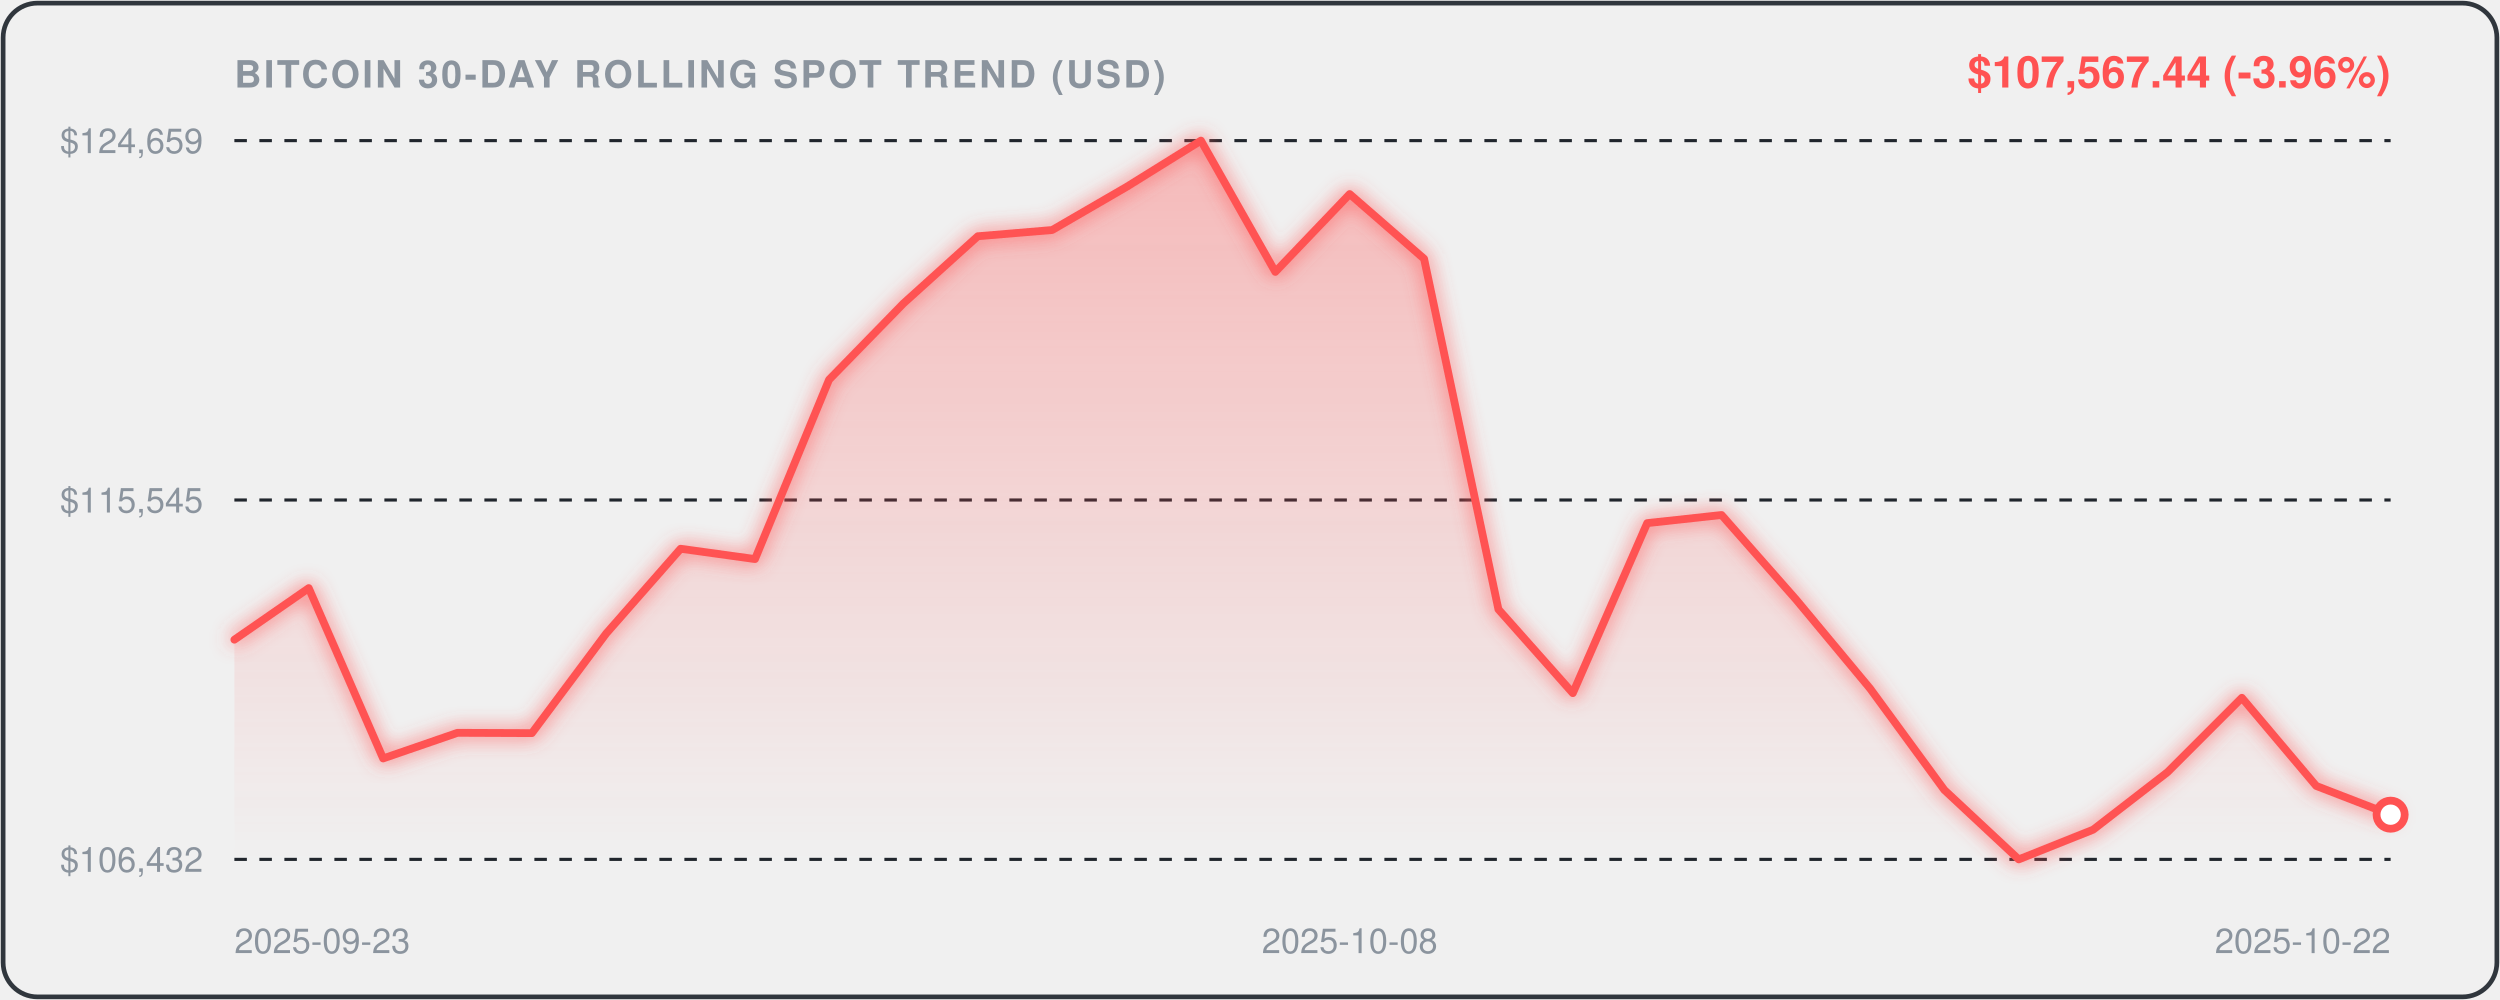
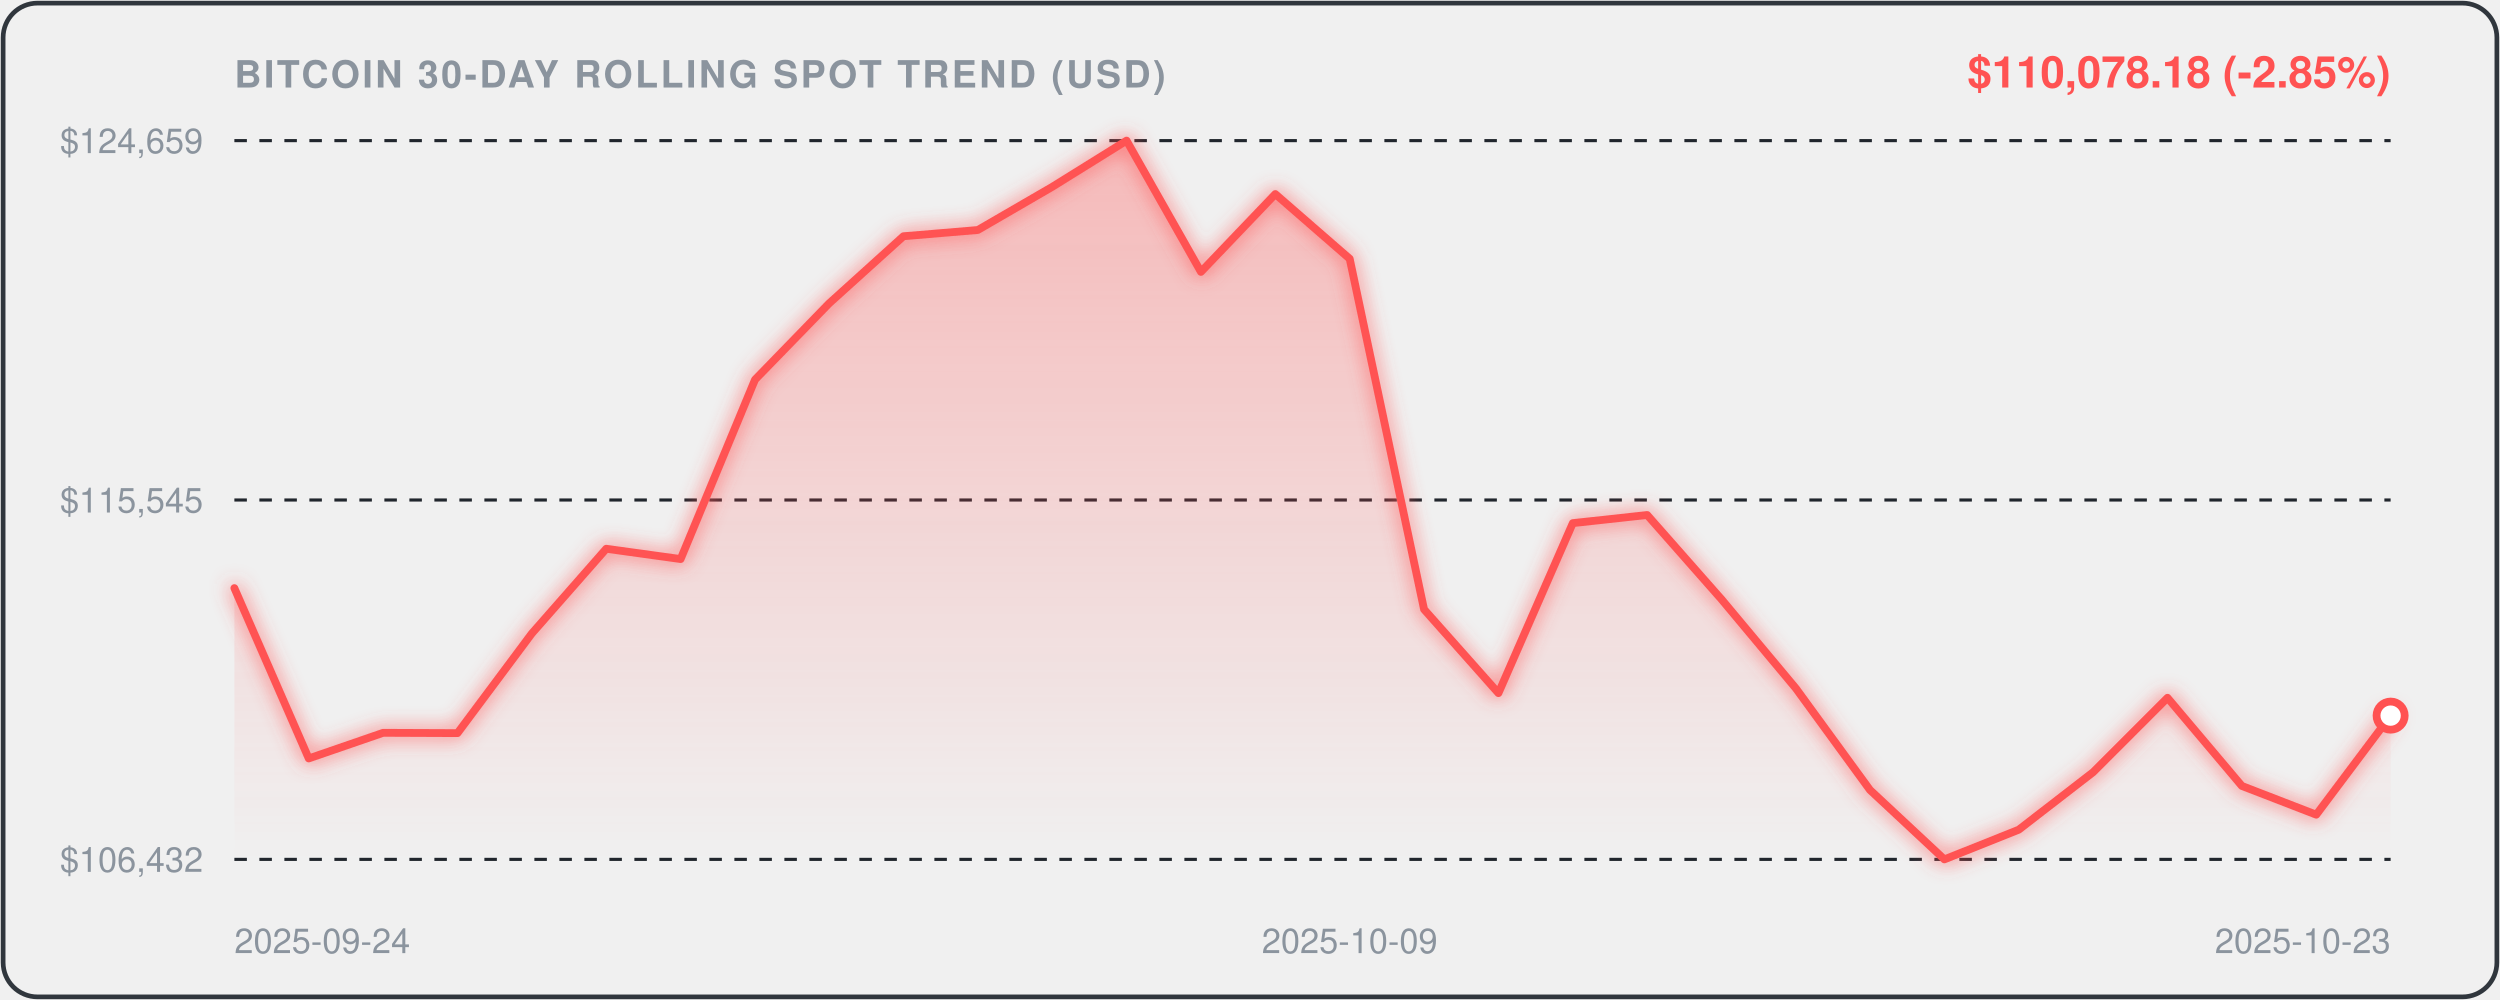
<svg xmlns="http://www.w3.org/2000/svg" viewBox="0 0 800 320" width="100%" height="100%" style="background:#0d1117;border-radius:12px;font-family:-apple-system,BlinkMacSystemFont,'Segoe UI',Helvetica,Arial,sans-serif;">
  <defs>
    <linearGradient id="areaGrad" x1="0" y1="0" x2="0" y2="1">
      <stop offset="0%" stop-color="rgba(255, 82, 82, 0.35)" />
      <stop offset="100%" stop-color="rgba(255, 82, 82, 0.0)" />
    </linearGradient>
    <filter id="glow" x="-20%" y="-20%" width="140%" height="140%">
      <feGaussianBlur stdDeviation="3" result="blur" />
      <feComposite in="SourceGraphic" in2="blur" operator="over" />
    </filter>
  </defs>
  <rect x="1" y="1" width="798" height="318" rx="11" fill="none" stroke="#30363d" stroke-width="1.5" />
  <text x="75" y="28" fill="#8b949e" font-size="12" font-weight="600" letter-spacing="0.8">BITCOIN 30-DAY ROLLING SPOT TREND (USD)</text>
-   <text x="765" y="28" text-anchor="end" fill="#FF5252" font-size="14" font-weight="700">$107,567.44 (-3.96%)</text>
+   <text x="765" y="28" text-anchor="end" fill="#FF5252" font-size="14" font-weight="700">$110,078.18 (-2.85%)</text>
  <line x1="75" y1="45" x2="765" y2="45" stroke="#21262d" stroke-width="1" stroke-dasharray="4,4" />
  <text x="65" y="49" text-anchor="end" fill="#8b949e" font-size="11">$124,659</text>
  <line x1="75" y1="160.0" x2="765" y2="160.0" stroke="#21262d" stroke-width="1" stroke-dasharray="4,4" />
  <text x="65" y="164.0" text-anchor="end" fill="#8b949e" font-size="11">$115,545</text>
  <line x1="75" y1="275" x2="765" y2="275" stroke="#21262d" stroke-width="1" stroke-dasharray="4,4" />
  <text x="65" y="279" text-anchor="end" fill="#8b949e" font-size="11">$106,432</text>
-   <path d="M 75.0,204.7 L 98.8,188.2 L 122.6,242.7 L 146.4,234.5 L 170.2,234.6 L 194.0,202.7 L 217.8,175.6 L 241.6,178.9 L 265.3,121.5 L 289.1,97.1 L 312.9,75.6 L 336.7,73.6 L 360.5,59.8 L 384.3,45.0 L 408.1,87.0 L 431.9,62.1 L 455.7,82.8 L 479.5,195.0 L 503.3,221.8 L 527.1,167.4 L 550.9,164.8 L 574.7,191.8 L 598.4,220.3 L 622.2,252.8 L 646.0,275.0 L 669.8,265.5 L 693.6,247.1 L 717.4,223.3 L 741.2,251.5 L 765.0,260.7 L 765.0,275.0 L 75.0,275.0 Z" fill="url(#areaGrad)" />
-   <path d="M 75.0,204.7 L 98.8,188.2 L 122.6,242.7 L 146.4,234.5 L 170.2,234.6 L 194.0,202.7 L 217.8,175.6 L 241.6,178.9 L 265.3,121.5 L 289.1,97.1 L 312.9,75.6 L 336.7,73.6 L 360.5,59.8 L 384.3,45.0 L 408.1,87.0 L 431.9,62.1 L 455.7,82.8 L 479.5,195.0 L 503.3,221.8 L 527.1,167.4 L 550.9,164.8 L 574.7,191.8 L 598.4,220.3 L 622.2,252.8 L 646.0,275.0 L 669.8,265.5 L 693.6,247.1 L 717.4,223.3 L 741.2,251.5 L 765.0,260.7" fill="none" stroke="#FF5252" stroke-width="2.5" stroke-linecap="round" stroke-linejoin="round" filter="url(#glow)" />
-   <circle cx="765.0" cy="260.7" r="4.5" fill="#ffffff" stroke="#FF5252" stroke-width="2.5" />
-   <text x="75.0" y="305" fill="#8b949e" font-size="11" text-anchor="start">2025-09-23</text>
-   <text x="431.9" y="305" fill="#8b949e" font-size="11" text-anchor="middle">2025-10-08</text>
-   <text x="765.0" y="305" fill="#8b949e" font-size="11" text-anchor="end">2025-10-22</text>
+   <path d="M 75.0,188.2 L 98.8,242.7 L 122.6,234.5 L 146.4,234.6 L 170.2,202.7 L 194.0,175.6 L 217.8,178.9 L 241.6,121.5 L 265.3,97.1 L 289.1,75.6 L 312.9,73.6 L 336.7,59.8 L 360.5,45.0 L 384.3,87.0 L 408.1,62.1 L 431.9,82.8 L 455.7,195.0 L 479.5,221.8 L 503.3,167.4 L 527.1,164.8 L 550.9,191.8 L 574.7,220.3 L 598.4,252.8 L 622.2,275.0 L 646.0,265.5 L 669.8,247.1 L 693.6,223.3 L 717.4,251.5 L 741.2,260.7 L 765.0,229.0 L 765.0,275.0 L 75.0,275.0 Z" fill="url(#areaGrad)" />
+   <path d="M 75.0,188.2 L 98.8,242.7 L 122.6,234.5 L 146.4,234.6 L 170.2,202.7 L 194.0,175.6 L 217.8,178.9 L 241.6,121.5 L 265.3,97.1 L 289.1,75.6 L 312.9,73.6 L 336.7,59.8 L 360.5,45.0 L 384.3,87.0 L 408.1,62.1 L 431.9,82.8 L 455.7,195.0 L 479.5,221.8 L 503.3,167.4 L 527.1,164.8 L 550.9,191.8 L 574.7,220.3 L 598.4,252.8 L 622.2,275.0 L 646.0,265.5 L 669.8,247.1 L 693.6,223.3 L 717.4,251.5 L 741.2,260.7 L 765.0,229.0" fill="none" stroke="#FF5252" stroke-width="2.5" stroke-linecap="round" stroke-linejoin="round" filter="url(#glow)" />
+   <circle cx="765.0" cy="229.0" r="4.5" fill="#ffffff" stroke="#FF5252" stroke-width="2.5" />
+   <text x="75.0" y="305" fill="#8b949e" font-size="11" text-anchor="start">2025-09-24</text>
+   <text x="431.9" y="305" fill="#8b949e" font-size="11" text-anchor="middle">2025-10-09</text>
+   <text x="765.0" y="305" fill="#8b949e" font-size="11" text-anchor="end">2025-10-23</text>
</svg>
